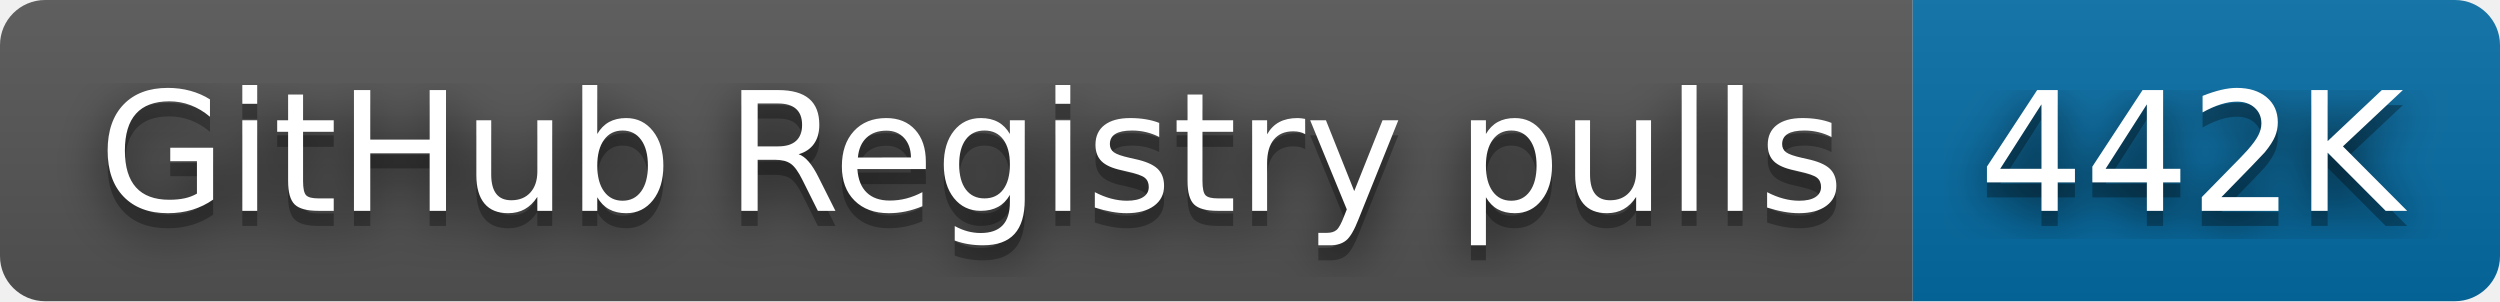
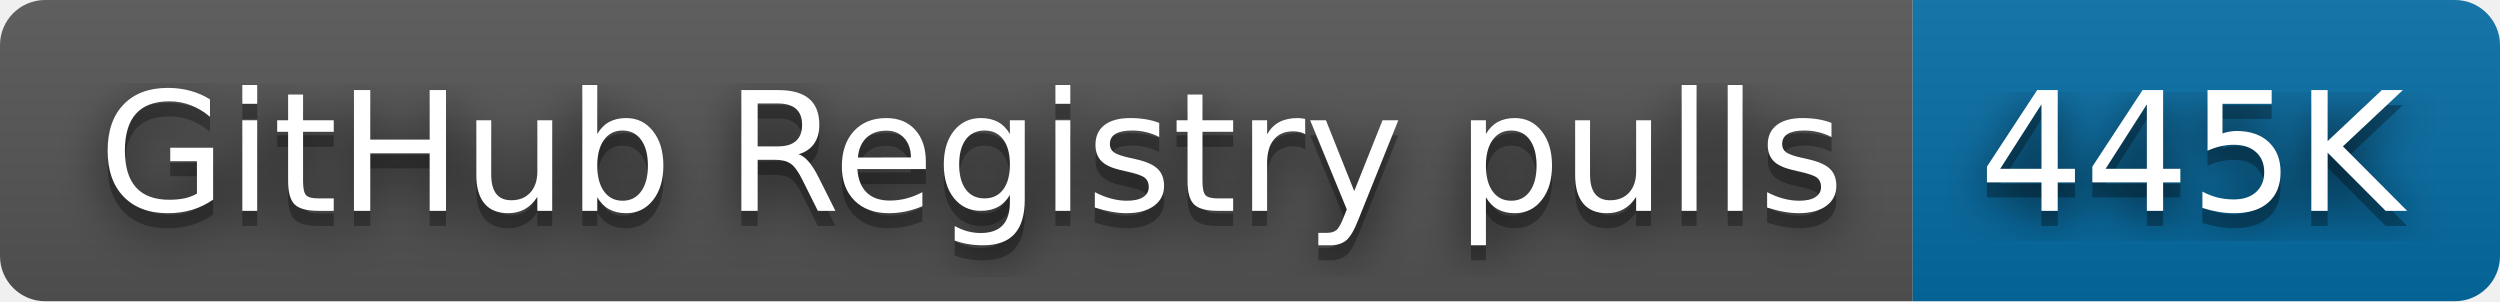
- <svg xmlns="http://www.w3.org/2000/svg" width="166" height="20" role="img" aria-label="GitHub Registry pulls: 442K">
+ <svg xmlns="http://www.w3.org/2000/svg" width="166" height="20" role="img" aria-label="GitHub Registry pulls: 445K">
  <filter id="blur">
    <feGaussianBlur stdDeviation="16" />
  </filter>
  <linearGradient id="s" x2="0" y2="100%">
    <stop offset="0" stop-color="#bbb" stop-opacity=".1" />
    <stop offset="1" stop-opacity=".1" />
  </linearGradient>
  <clipPath id="r">
    <rect width="166" height="20" rx="3" />
  </clipPath>
  <g clip-path="url(#r)">
    <rect width="127" height="20" fill="#555" />
    <rect x="127" width="39" height="20" fill="#066da5" />
    <rect width="166" height="20" fill="url(#s)" />
  </g>
  <g fill="#fff" text-anchor="middle" font-family="Verdana,Geneva,DejaVu Sans,sans-serif" text-rendering="geometricPrecision" font-size="110">
    <g transform="scale(.1)">
      <g aria-hidden="true" fill="#010101">
        <text x="645" y="150" fill-opacity=".8" filter="url(#blur)" textLength="1170">GitHub Registry pulls</text>
        <text x="645" y="150" fill-opacity=".3" textLength="1170">GitHub Registry pulls</text>
      </g>
      <text x="645" y="140" textLength="1170">GitHub Registry pulls</text>
    </g>
    <g transform="scale(.1)">
      <g aria-hidden="true" fill="#010101">
-         <text x="1455" y="150" fill-opacity=".8" filter="url(#blur)" textLength="290">442K</text>
-         <text x="1455" y="150" fill-opacity=".3" textLength="290">442K</text>
+         <text x="1455" y="150" fill-opacity=".8" filter="url(#blur)" textLength="290">445K</text>
+         <text x="1455" y="150" fill-opacity=".3" textLength="290">445K</text>
      </g>
-       <text x="1455" y="140" textLength="290">442K</text>
+       <text x="1455" y="140" textLength="290">445K</text>
    </g>
  </g>
</svg>
